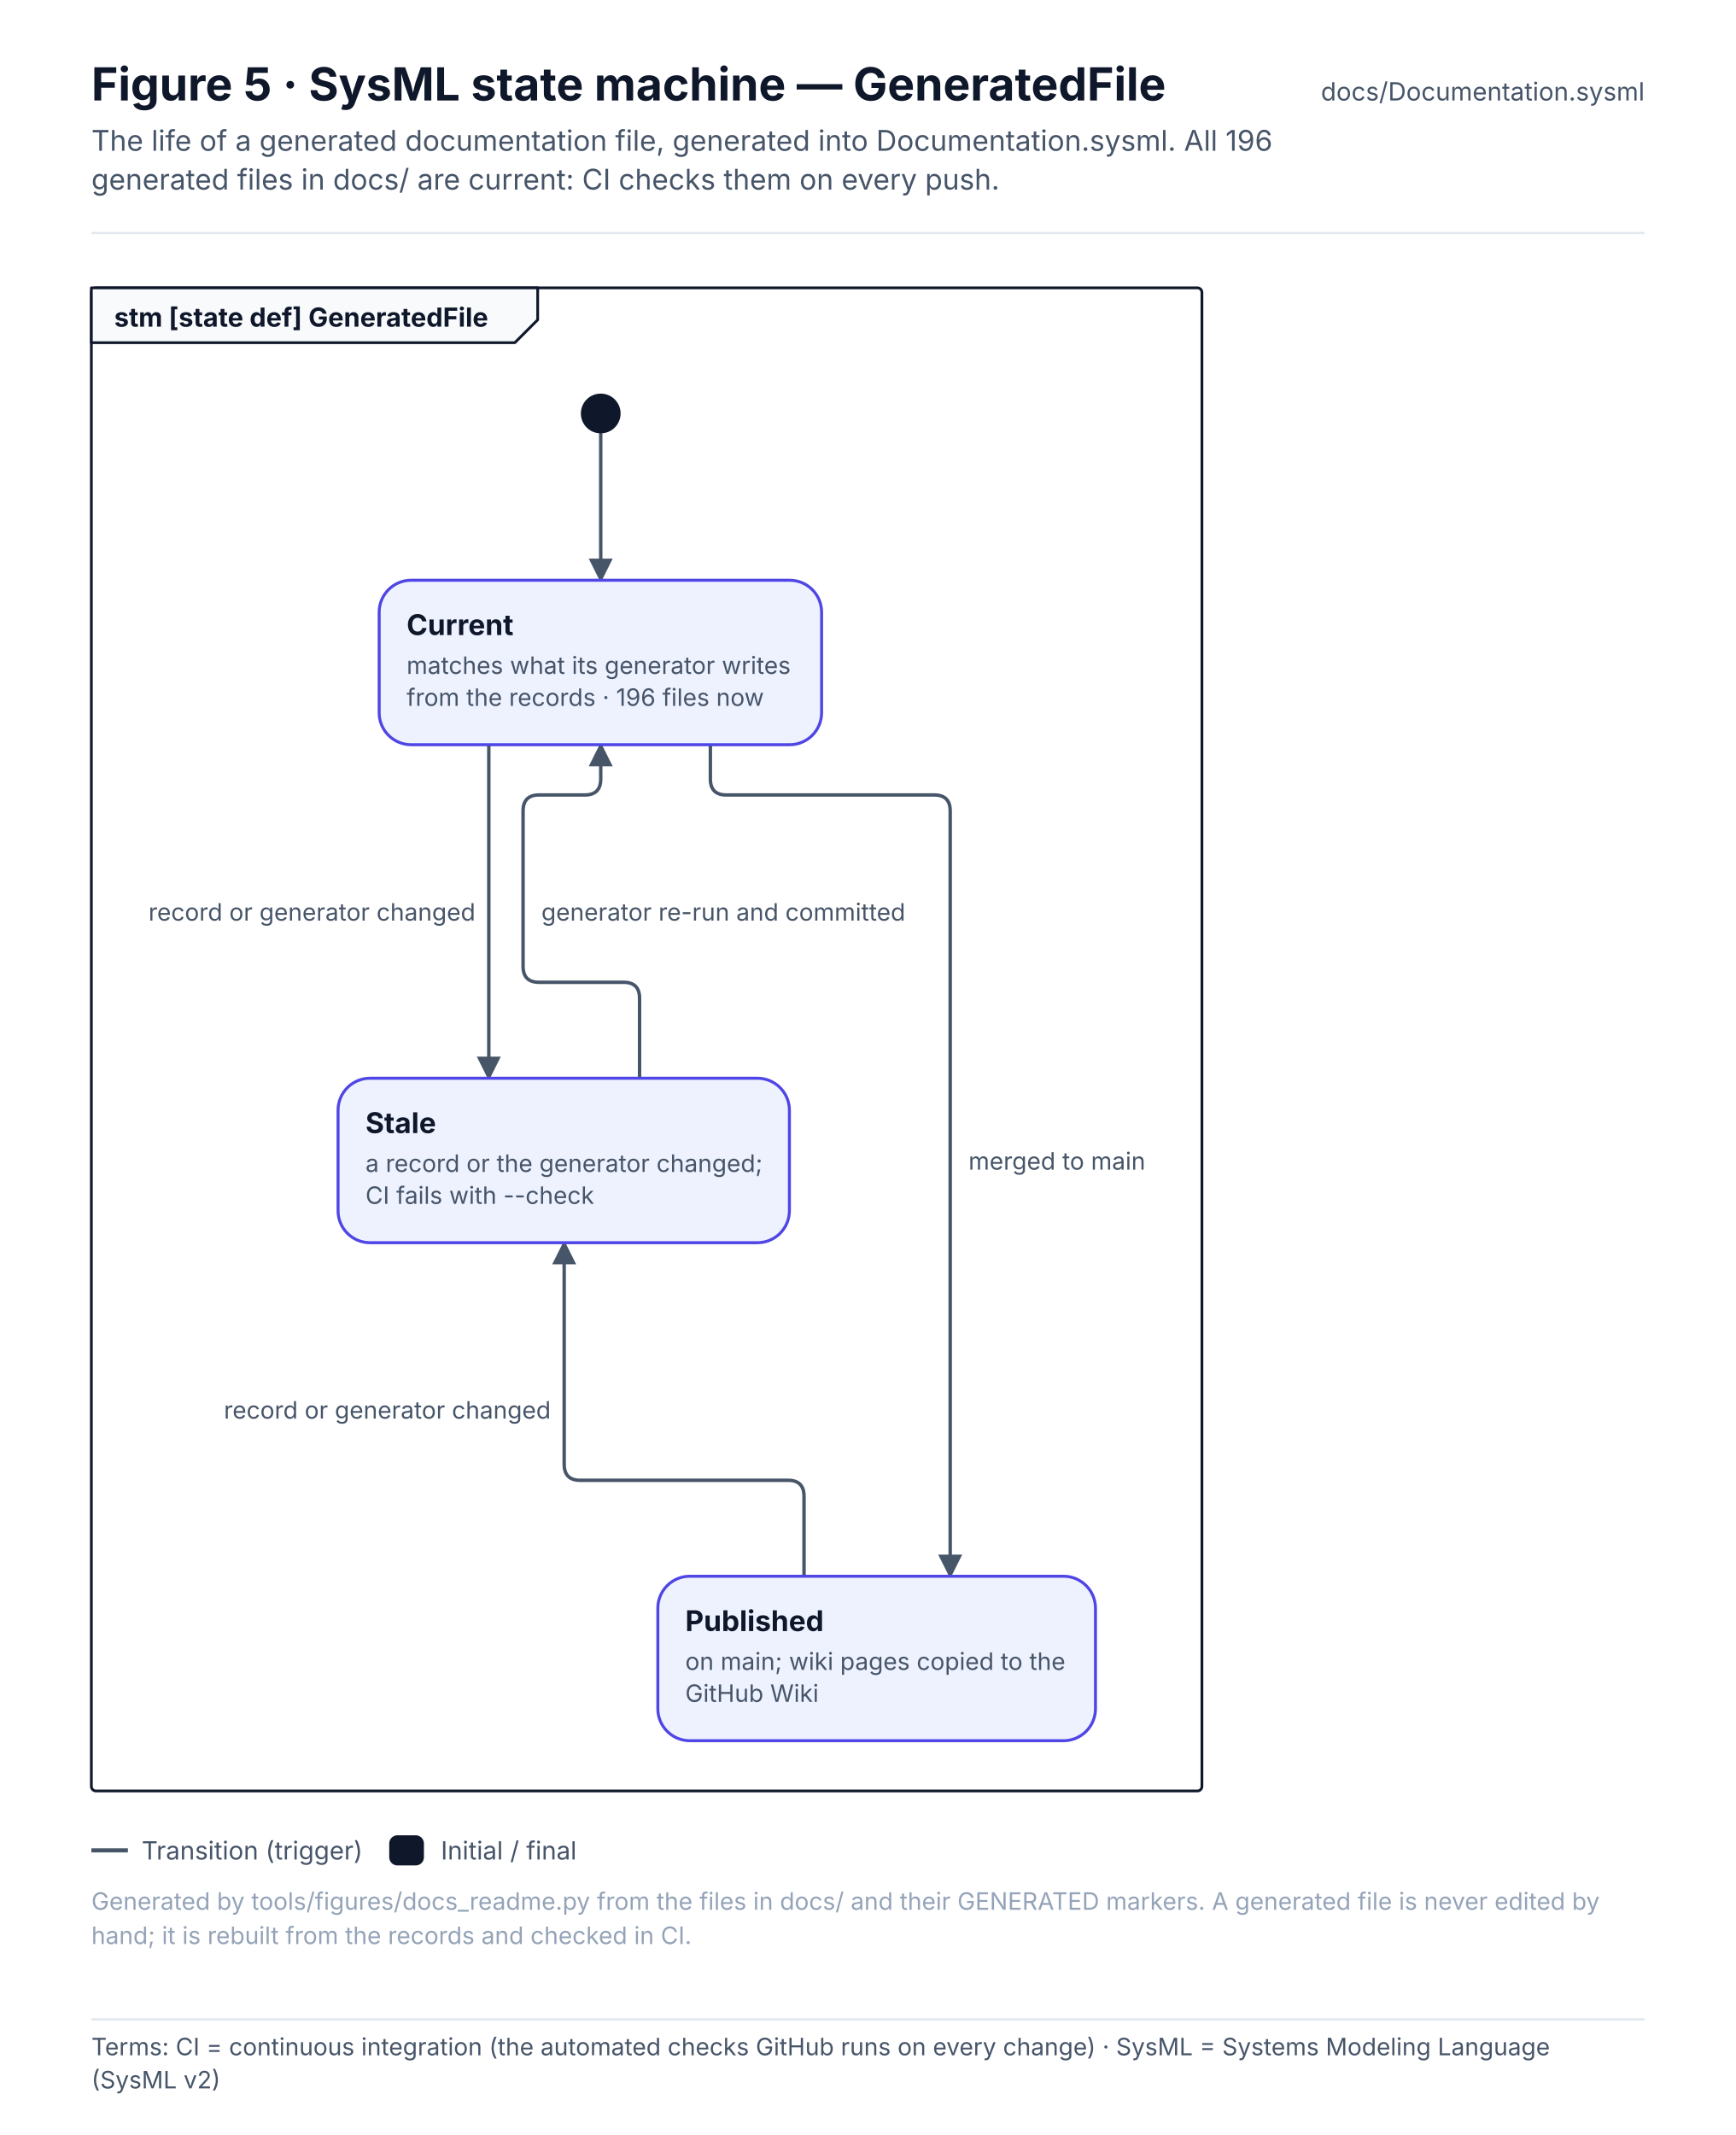
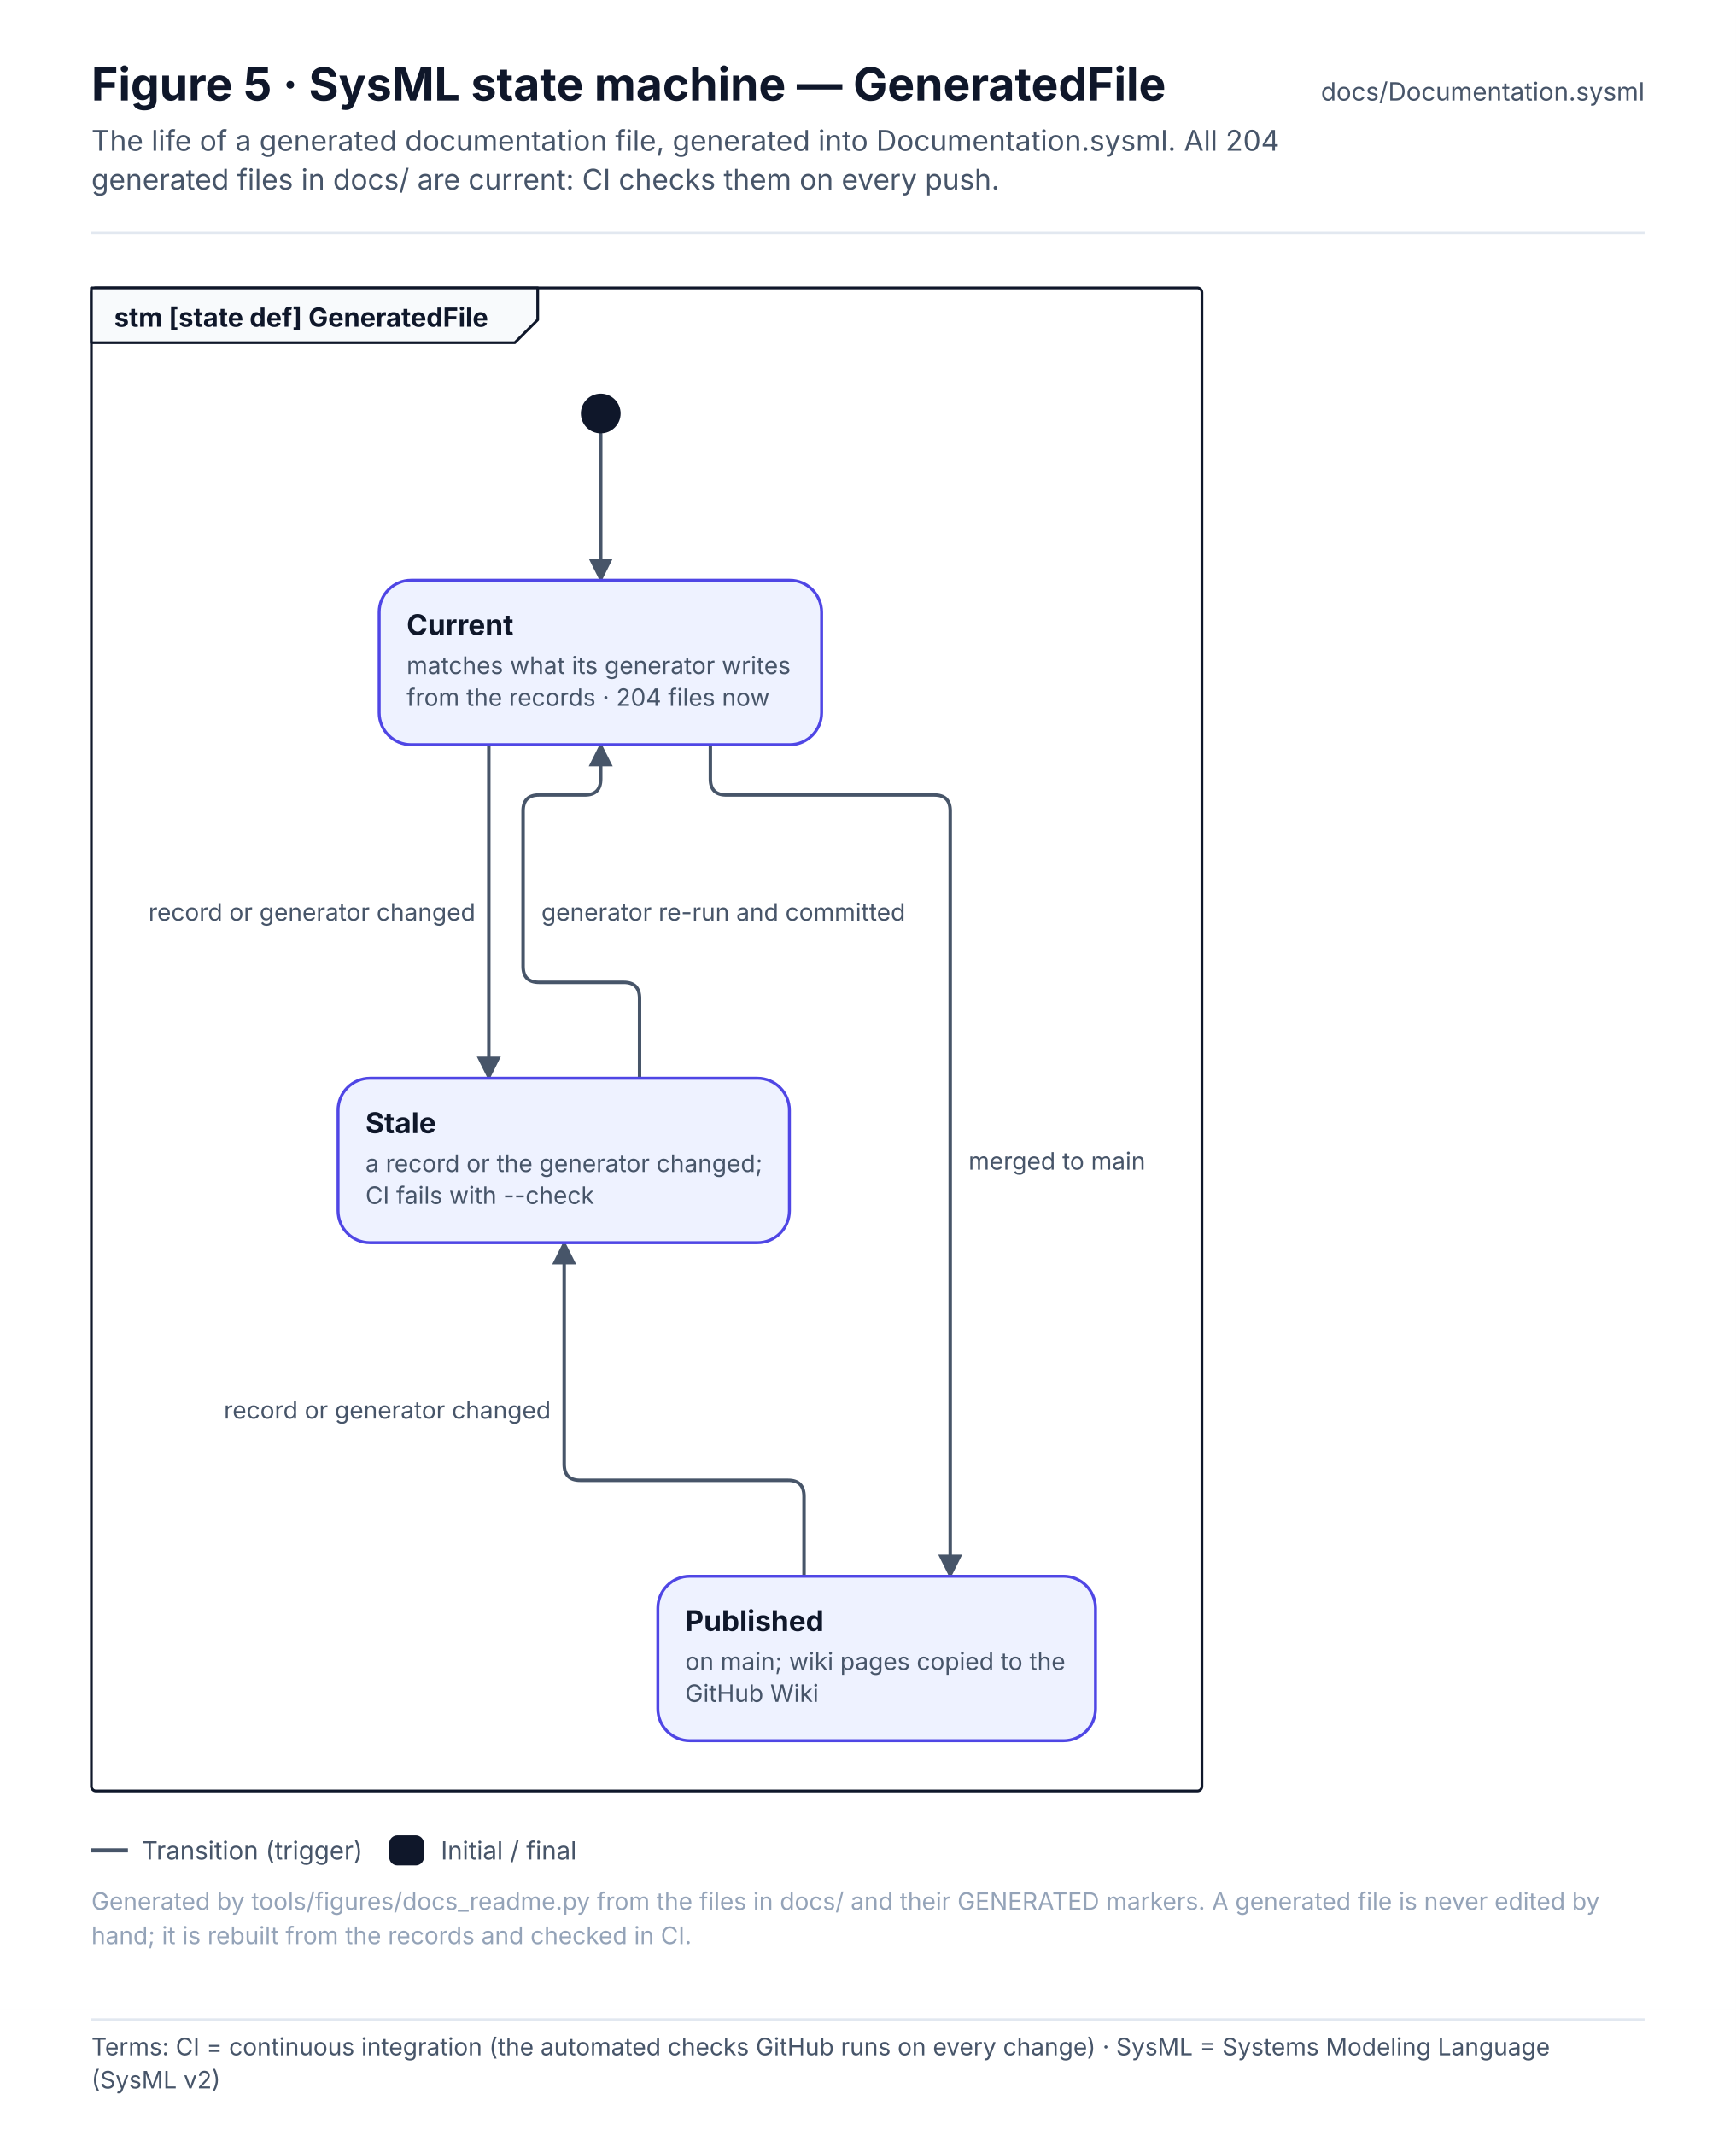
<svg xmlns="http://www.w3.org/2000/svg" width="760" height="934.6" viewBox="0 0 760 934.6" font-family="Inter, 'Segoe UI', Helvetica, Arial, sans-serif" role="img">
  <defs>
    <pattern id="hatch" patternUnits="userSpaceOnUse" width="6" height="6" patternTransform="rotate(45)">
      <rect width="6" height="6" fill="#F1F5F9" />
      <line x1="0" y1="0" x2="0" y2="6" stroke="#E2E8F0" stroke-width="2" />
    </pattern>
    <marker id="arr-ink" viewBox="0 0 10 10" refX="9" refY="5" markerWidth="7" markerHeight="7" orient="auto-start-reverse">
      <path d="M0 0 L10 5 L0 10 z" fill="#475569" />
    </marker>
    <marker id="dia-ink" viewBox="0 0 16 10" refX="15" refY="5" markerWidth="12" markerHeight="8" orient="auto-start-reverse">
      <path d="M1 5 L8 1 L15 5 L8 9 z" fill="#475569" />
    </marker>
    <marker id="tri-ink" viewBox="0 0 12 12" refX="11" refY="6" markerWidth="10" markerHeight="10" orient="auto-start-reverse">
      <path d="M1 1 L11 6 L1 11 z" fill="#FFFFFF" stroke="#475569" stroke-width="1.2" />
    </marker>
    <marker id="arr-system" viewBox="0 0 10 10" refX="9" refY="5" markerWidth="7" markerHeight="7" orient="auto-start-reverse">
      <path d="M0 0 L10 5 L0 10 z" fill="#4F46E5" />
    </marker>
    <marker id="dia-system" viewBox="0 0 16 10" refX="15" refY="5" markerWidth="12" markerHeight="8" orient="auto-start-reverse">
      <path d="M1 5 L8 1 L15 5 L8 9 z" fill="#4F46E5" />
    </marker>
    <marker id="tri-system" viewBox="0 0 12 12" refX="11" refY="6" markerWidth="10" markerHeight="10" orient="auto-start-reverse">
      <path d="M1 1 L11 6 L1 11 z" fill="#FFFFFF" stroke="#4F46E5" stroke-width="1.2" />
    </marker>
    <marker id="arr-software" viewBox="0 0 10 10" refX="9" refY="5" markerWidth="7" markerHeight="7" orient="auto-start-reverse">
      <path d="M0 0 L10 5 L0 10 z" fill="#0F766E" />
    </marker>
    <marker id="dia-software" viewBox="0 0 16 10" refX="15" refY="5" markerWidth="12" markerHeight="8" orient="auto-start-reverse">
      <path d="M1 5 L8 1 L15 5 L8 9 z" fill="#0F766E" />
    </marker>
    <marker id="tri-software" viewBox="0 0 12 12" refX="11" refY="6" markerWidth="10" markerHeight="10" orient="auto-start-reverse">
      <path d="M1 1 L11 6 L1 11 z" fill="#FFFFFF" stroke="#0F766E" stroke-width="1.2" />
    </marker>
    <marker id="arr-safety" viewBox="0 0 10 10" refX="9" refY="5" markerWidth="7" markerHeight="7" orient="auto-start-reverse">
      <path d="M0 0 L10 5 L0 10 z" fill="#C2410C" />
    </marker>
    <marker id="dia-safety" viewBox="0 0 16 10" refX="15" refY="5" markerWidth="12" markerHeight="8" orient="auto-start-reverse">
      <path d="M1 5 L8 1 L15 5 L8 9 z" fill="#C2410C" />
    </marker>
    <marker id="tri-safety" viewBox="0 0 12 12" refX="11" refY="6" markerWidth="10" markerHeight="10" orient="auto-start-reverse">
      <path d="M1 1 L11 6 L1 11 z" fill="#FFFFFF" stroke="#C2410C" stroke-width="1.2" />
    </marker>
    <marker id="arr-interface" viewBox="0 0 10 10" refX="9" refY="5" markerWidth="7" markerHeight="7" orient="auto-start-reverse">
      <path d="M0 0 L10 5 L0 10 z" fill="#7C3AED" />
    </marker>
    <marker id="dia-interface" viewBox="0 0 16 10" refX="15" refY="5" markerWidth="12" markerHeight="8" orient="auto-start-reverse">
      <path d="M1 5 L8 1 L15 5 L8 9 z" fill="#7C3AED" />
    </marker>
    <marker id="tri-interface" viewBox="0 0 12 12" refX="11" refY="6" markerWidth="10" markerHeight="10" orient="auto-start-reverse">
      <path d="M1 1 L11 6 L1 11 z" fill="#FFFFFF" stroke="#7C3AED" stroke-width="1.2" />
    </marker>
    <marker id="arr-external" viewBox="0 0 10 10" refX="9" refY="5" markerWidth="7" markerHeight="7" orient="auto-start-reverse">
      <path d="M0 0 L10 5 L0 10 z" fill="#64748B" />
    </marker>
    <marker id="dia-external" viewBox="0 0 16 10" refX="15" refY="5" markerWidth="12" markerHeight="8" orient="auto-start-reverse">
      <path d="M1 5 L8 1 L15 5 L8 9 z" fill="#64748B" />
    </marker>
    <marker id="tri-external" viewBox="0 0 12 12" refX="11" refY="6" markerWidth="10" markerHeight="10" orient="auto-start-reverse">
      <path d="M1 1 L11 6 L1 11 z" fill="#FFFFFF" stroke="#64748B" stroke-width="1.2" />
    </marker>
    <marker id="arr-work" viewBox="0 0 10 10" refX="9" refY="5" markerWidth="7" markerHeight="7" orient="auto-start-reverse">
      <path d="M0 0 L10 5 L0 10 z" fill="#475569" />
    </marker>
    <marker id="dia-work" viewBox="0 0 16 10" refX="15" refY="5" markerWidth="12" markerHeight="8" orient="auto-start-reverse">
      <path d="M1 5 L8 1 L15 5 L8 9 z" fill="#475569" />
    </marker>
    <marker id="tri-work" viewBox="0 0 12 12" refX="11" refY="6" markerWidth="10" markerHeight="10" orient="auto-start-reverse">
      <path d="M1 1 L11 6 L1 11 z" fill="#FFFFFF" stroke="#475569" stroke-width="1.2" />
    </marker>
    <marker id="arr-muted" viewBox="0 0 10 10" refX="9" refY="5" markerWidth="7" markerHeight="7" orient="auto-start-reverse">
      <path d="M0 0 L10 5 L0 10 z" fill="#94A3B8" />
    </marker>
    <marker id="dia-muted" viewBox="0 0 16 10" refX="15" refY="5" markerWidth="12" markerHeight="8" orient="auto-start-reverse">
      <path d="M1 5 L8 1 L15 5 L8 9 z" fill="#94A3B8" />
    </marker>
    <marker id="tri-muted" viewBox="0 0 12 12" refX="11" refY="6" markerWidth="10" markerHeight="10" orient="auto-start-reverse">
      <path d="M1 1 L11 6 L1 11 z" fill="#FFFFFF" stroke="#94A3B8" stroke-width="1.2" />
    </marker>
    <marker id="arr-current" viewBox="0 0 10 10" refX="9" refY="5" markerWidth="7" markerHeight="7" orient="auto-start-reverse">
      <path d="M0 0 L10 5 L0 10 z" fill="#0F172A" />
    </marker>
    <marker id="dia-current" viewBox="0 0 16 10" refX="15" refY="5" markerWidth="12" markerHeight="8" orient="auto-start-reverse">
      <path d="M1 5 L8 1 L15 5 L8 9 z" fill="#0F172A" />
    </marker>
    <marker id="tri-current" viewBox="0 0 12 12" refX="11" refY="6" markerWidth="10" markerHeight="10" orient="auto-start-reverse">
      <path d="M1 1 L11 6 L1 11 z" fill="#FFFFFF" stroke="#0F172A" stroke-width="1.2" />
    </marker>
    <marker id="arr-ok" viewBox="0 0 10 10" refX="9" refY="5" markerWidth="7" markerHeight="7" orient="auto-start-reverse">
      <path d="M0 0 L10 5 L0 10 z" fill="#2E9E6A" />
    </marker>
    <marker id="dia-ok" viewBox="0 0 16 10" refX="15" refY="5" markerWidth="12" markerHeight="8" orient="auto-start-reverse">
      <path d="M1 5 L8 1 L15 5 L8 9 z" fill="#2E9E6A" />
    </marker>
    <marker id="tri-ok" viewBox="0 0 12 12" refX="11" refY="6" markerWidth="10" markerHeight="10" orient="auto-start-reverse">
      <path d="M1 1 L11 6 L1 11 z" fill="#FFFFFF" stroke="#2E9E6A" stroke-width="1.2" />
    </marker>
    <marker id="arr-amber" viewBox="0 0 10 10" refX="9" refY="5" markerWidth="7" markerHeight="7" orient="auto-start-reverse">
      <path d="M0 0 L10 5 L0 10 z" fill="#D97706" />
    </marker>
    <marker id="dia-amber" viewBox="0 0 16 10" refX="15" refY="5" markerWidth="12" markerHeight="8" orient="auto-start-reverse">
      <path d="M1 5 L8 1 L15 5 L8 9 z" fill="#D97706" />
    </marker>
    <marker id="tri-amber" viewBox="0 0 12 12" refX="11" refY="6" markerWidth="10" markerHeight="10" orient="auto-start-reverse">
      <path d="M1 1 L11 6 L1 11 z" fill="#FFFFFF" stroke="#D97706" stroke-width="1.2" />
    </marker>
    <marker id="arr-red" viewBox="0 0 10 10" refX="9" refY="5" markerWidth="7" markerHeight="7" orient="auto-start-reverse">
      <path d="M0 0 L10 5 L0 10 z" fill="#D2553F" />
    </marker>
    <marker id="dia-red" viewBox="0 0 16 10" refX="15" refY="5" markerWidth="12" markerHeight="8" orient="auto-start-reverse">
      <path d="M1 5 L8 1 L15 5 L8 9 z" fill="#D2553F" />
    </marker>
    <marker id="tri-red" viewBox="0 0 12 12" refX="11" refY="6" markerWidth="10" markerHeight="10" orient="auto-start-reverse">
      <path d="M1 1 L11 6 L1 11 z" fill="#FFFFFF" stroke="#D2553F" stroke-width="1.2" />
    </marker>
  </defs>
  <rect x="0" y="0" width="760" height="880" rx="0" fill="#FFFFFF" stroke="none" stroke-width="0" />
  <text x="40" y="44" font-size="20" fill="#0F172A" font-weight="700">Figure 5 · SysML state machine — GeneratedFile</text>
-   <text x="40" y="66" font-size="12.5" fill="#475569">The life of a generated documentation file, generated into Documentation.sysml. All 196</text>
+   <text x="40" y="66" font-size="12.5" fill="#475569">The life of a generated documentation file, generated into Documentation.sysml. All 204</text>
  <text x="40" y="83" font-size="12.5" fill="#475569">generated files in docs/ are current: CI checks them on every push.</text>
  <text x="720" y="44" font-size="11" fill="#475569" text-anchor="end">docs/Documentation.sysml</text>
  <line x1="40" y1="102" x2="720" y2="102" stroke="#E2E8F0" stroke-width="1" />
  <rect x="40" y="126" width="486.2" height="658" rx="2" fill="none" stroke="#0F172A" stroke-width="1.2" />
  <path d="M40 126 L235.4 126 L235.4 140 L225.4 150 L40 150 Z" stroke="#0F172A" stroke-width="1.2" fill="#F8FAFC" stroke-linejoin="round" stroke-linecap="round" />
  <text x="50" y="143" font-size="11.5" fill="#0F172A" font-weight="700">stm [state def] GeneratedFile</text>
  <g transform="translate(56 166)">
    <path d="M207 24 L207 88" stroke="#475569" stroke-width="1.5" fill="none" stroke-linejoin="round" stroke-linecap="round" marker-end="url(#arr-ink)" />
    <path d="M158 160 L158 306" stroke="#475569" stroke-width="1.5" fill="none" stroke-linejoin="round" stroke-linecap="round" marker-end="url(#arr-ink)" />
    <path d="M224 306 L224 271 Q224 264 217 264 L180 264 Q173 264 173 257 L173 189 Q173 182 180 182 L200 182 Q207 182 207 175 L207 160" stroke="#475569" stroke-width="1.5" fill="none" stroke-linejoin="round" stroke-linecap="round" marker-end="url(#arr-ink)" />
    <path d="M255 160 L255 175 Q255 182 262 182 L353 182 Q360 182 360 189 L360 524" stroke="#475569" stroke-width="1.5" fill="none" stroke-linejoin="round" stroke-linecap="round" marker-end="url(#arr-ink)" />
    <path d="M296 524 L296 489 Q296 482 289 482 L198 482 Q191 482 191 475 L191 378" stroke="#475569" stroke-width="1.5" fill="none" stroke-linejoin="round" stroke-linecap="round" marker-end="url(#arr-ink)" />
    <circle cx="207" cy="15" r="8" fill="#0F172A" stroke="#0F172A" stroke-width="1.4" />
    <rect x="110" y="88" width="193.7" height="72" rx="14" fill="#EEF2FF" stroke="#4F46E5" stroke-width="1.3" />
    <text x="122" y="112" font-size="12.5" fill="#0F172A" font-weight="700">Current</text>
    <text x="122" y="129" font-size="10.5" fill="#475569">matches what its generator writes</text>
-     <text x="122" y="143" font-size="10.5" fill="#475569">from the records · 196 files now</text>
+     <text x="122" y="143" font-size="10.5" fill="#475569">from the records · 204 files now</text>
    <rect x="92" y="306" width="197.6" height="72" rx="14" fill="#EEF2FF" stroke="#4F46E5" stroke-width="1.3" />
    <text x="104" y="330" font-size="12.5" fill="#0F172A" font-weight="700">Stale</text>
    <text x="104" y="347" font-size="10.5" fill="#475569">a record or the generator changed;</text>
    <text x="104" y="361" font-size="10.5" fill="#475569">CI fails with --check</text>
    <rect x="232" y="524" width="191.6" height="72" rx="14" fill="#EEF2FF" stroke="#4F46E5" stroke-width="1.3" />
    <text x="244" y="548" font-size="12.5" fill="#0F172A" font-weight="700">Published</text>
    <text x="244" y="565" font-size="10.5" fill="#475569">on main; wiki pages copied to the</text>
    <text x="244" y="579" font-size="10.5" fill="#475569">GitHub Wiki</text>
    <rect x="4" y="224" width="152" height="18" rx="4" fill="#FFFFFF" stroke="none" stroke-width="0" opacity="0.92" />
    <text x="9" y="237" font-size="10.5" fill="#475569">record or generator changed</text>
    <rect x="176" y="224" width="165.6" height="18" rx="4" fill="#FFFFFF" stroke="none" stroke-width="0" opacity="0.92" />
    <text x="181" y="237" font-size="10.5" fill="#475569">generator re-run and committed</text>
    <rect x="363" y="333" width="87.2" height="18" rx="4" fill="#FFFFFF" stroke="none" stroke-width="0" opacity="0.92" />
    <text x="368" y="346" font-size="10.5" fill="#475569">merged to main</text>
    <rect x="37" y="442" width="152" height="18" rx="4" fill="#FFFFFF" stroke="none" stroke-width="0" opacity="0.92" />
    <text x="42" y="455" font-size="10.5" fill="#475569">record or generator changed</text>
  </g>
  <line x1="40" y1="810" x2="56" y2="810" stroke="#475569" stroke-width="1.8" />
  <text x="62" y="814" font-size="11" fill="#475569">Transition (trigger)</text>
  <rect x="171" y="804" width="14" height="12" rx="3" fill="#0F172A" stroke="#0F172A" stroke-width="1.2" />
  <text x="193" y="814" font-size="11" fill="#475569">Initial / final</text>
  <text x="40" y="836" font-size="10.5" fill="#94A3B8">Generated by tools/figures/docs_readme.py from the files in docs/ and their GENERATED markers. A generated file is never edited by</text>
  <text x="40" y="851" font-size="10.5" fill="#94A3B8">hand; it is rebuilt from the records and checked in CI.</text>
  <g class="terms" data-base-h="880">
    <rect x="0" y="880" width="760" height="54.6" fill="#FFFFFF" />
    <line x1="40" y1="884" x2="720" y2="884" stroke="#E2E8F0" stroke-width="1" />
    <text x="40" y="899.7" font-size="10.5" fill="#475569" font-family="Inter, 'Segoe UI', Helvetica, Arial, sans-serif">Terms: CI = continuous integration (the automated checks GitHub runs on every change) · SysML = Systems Modeling Language</text>
    <text x="40" y="914.2" font-size="10.5" fill="#475569" font-family="Inter, 'Segoe UI', Helvetica, Arial, sans-serif">(SysML v2)</text>
  </g>
</svg>
